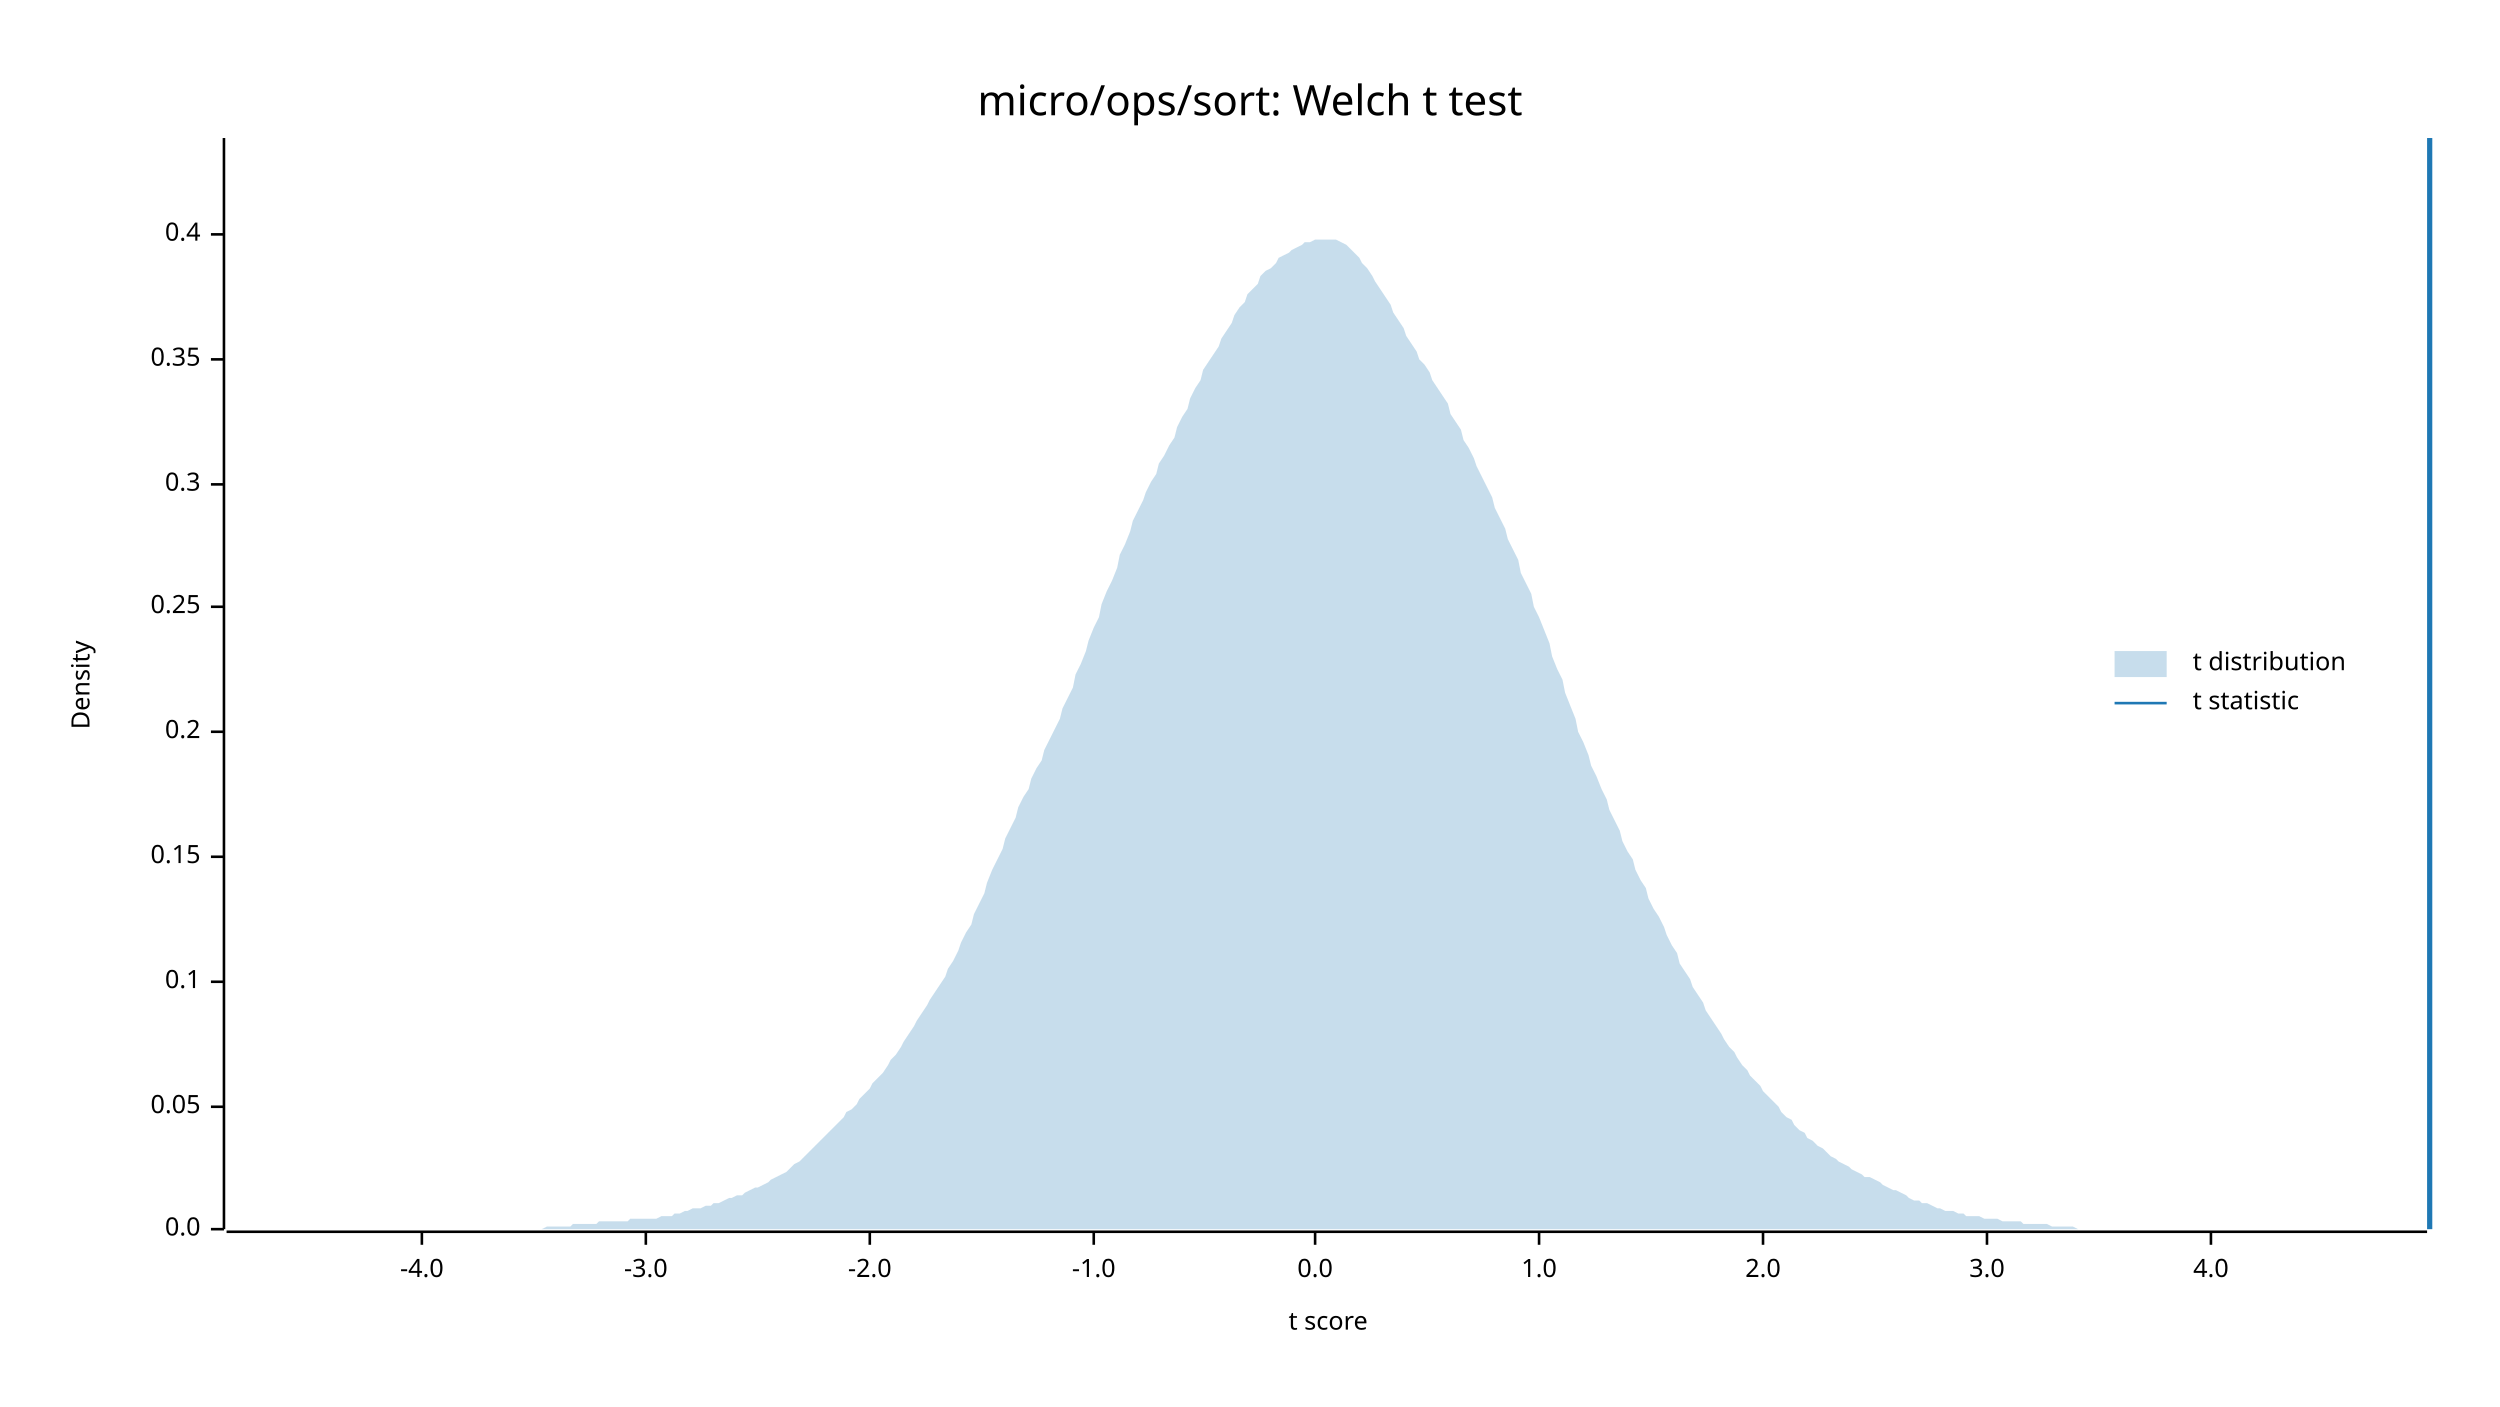
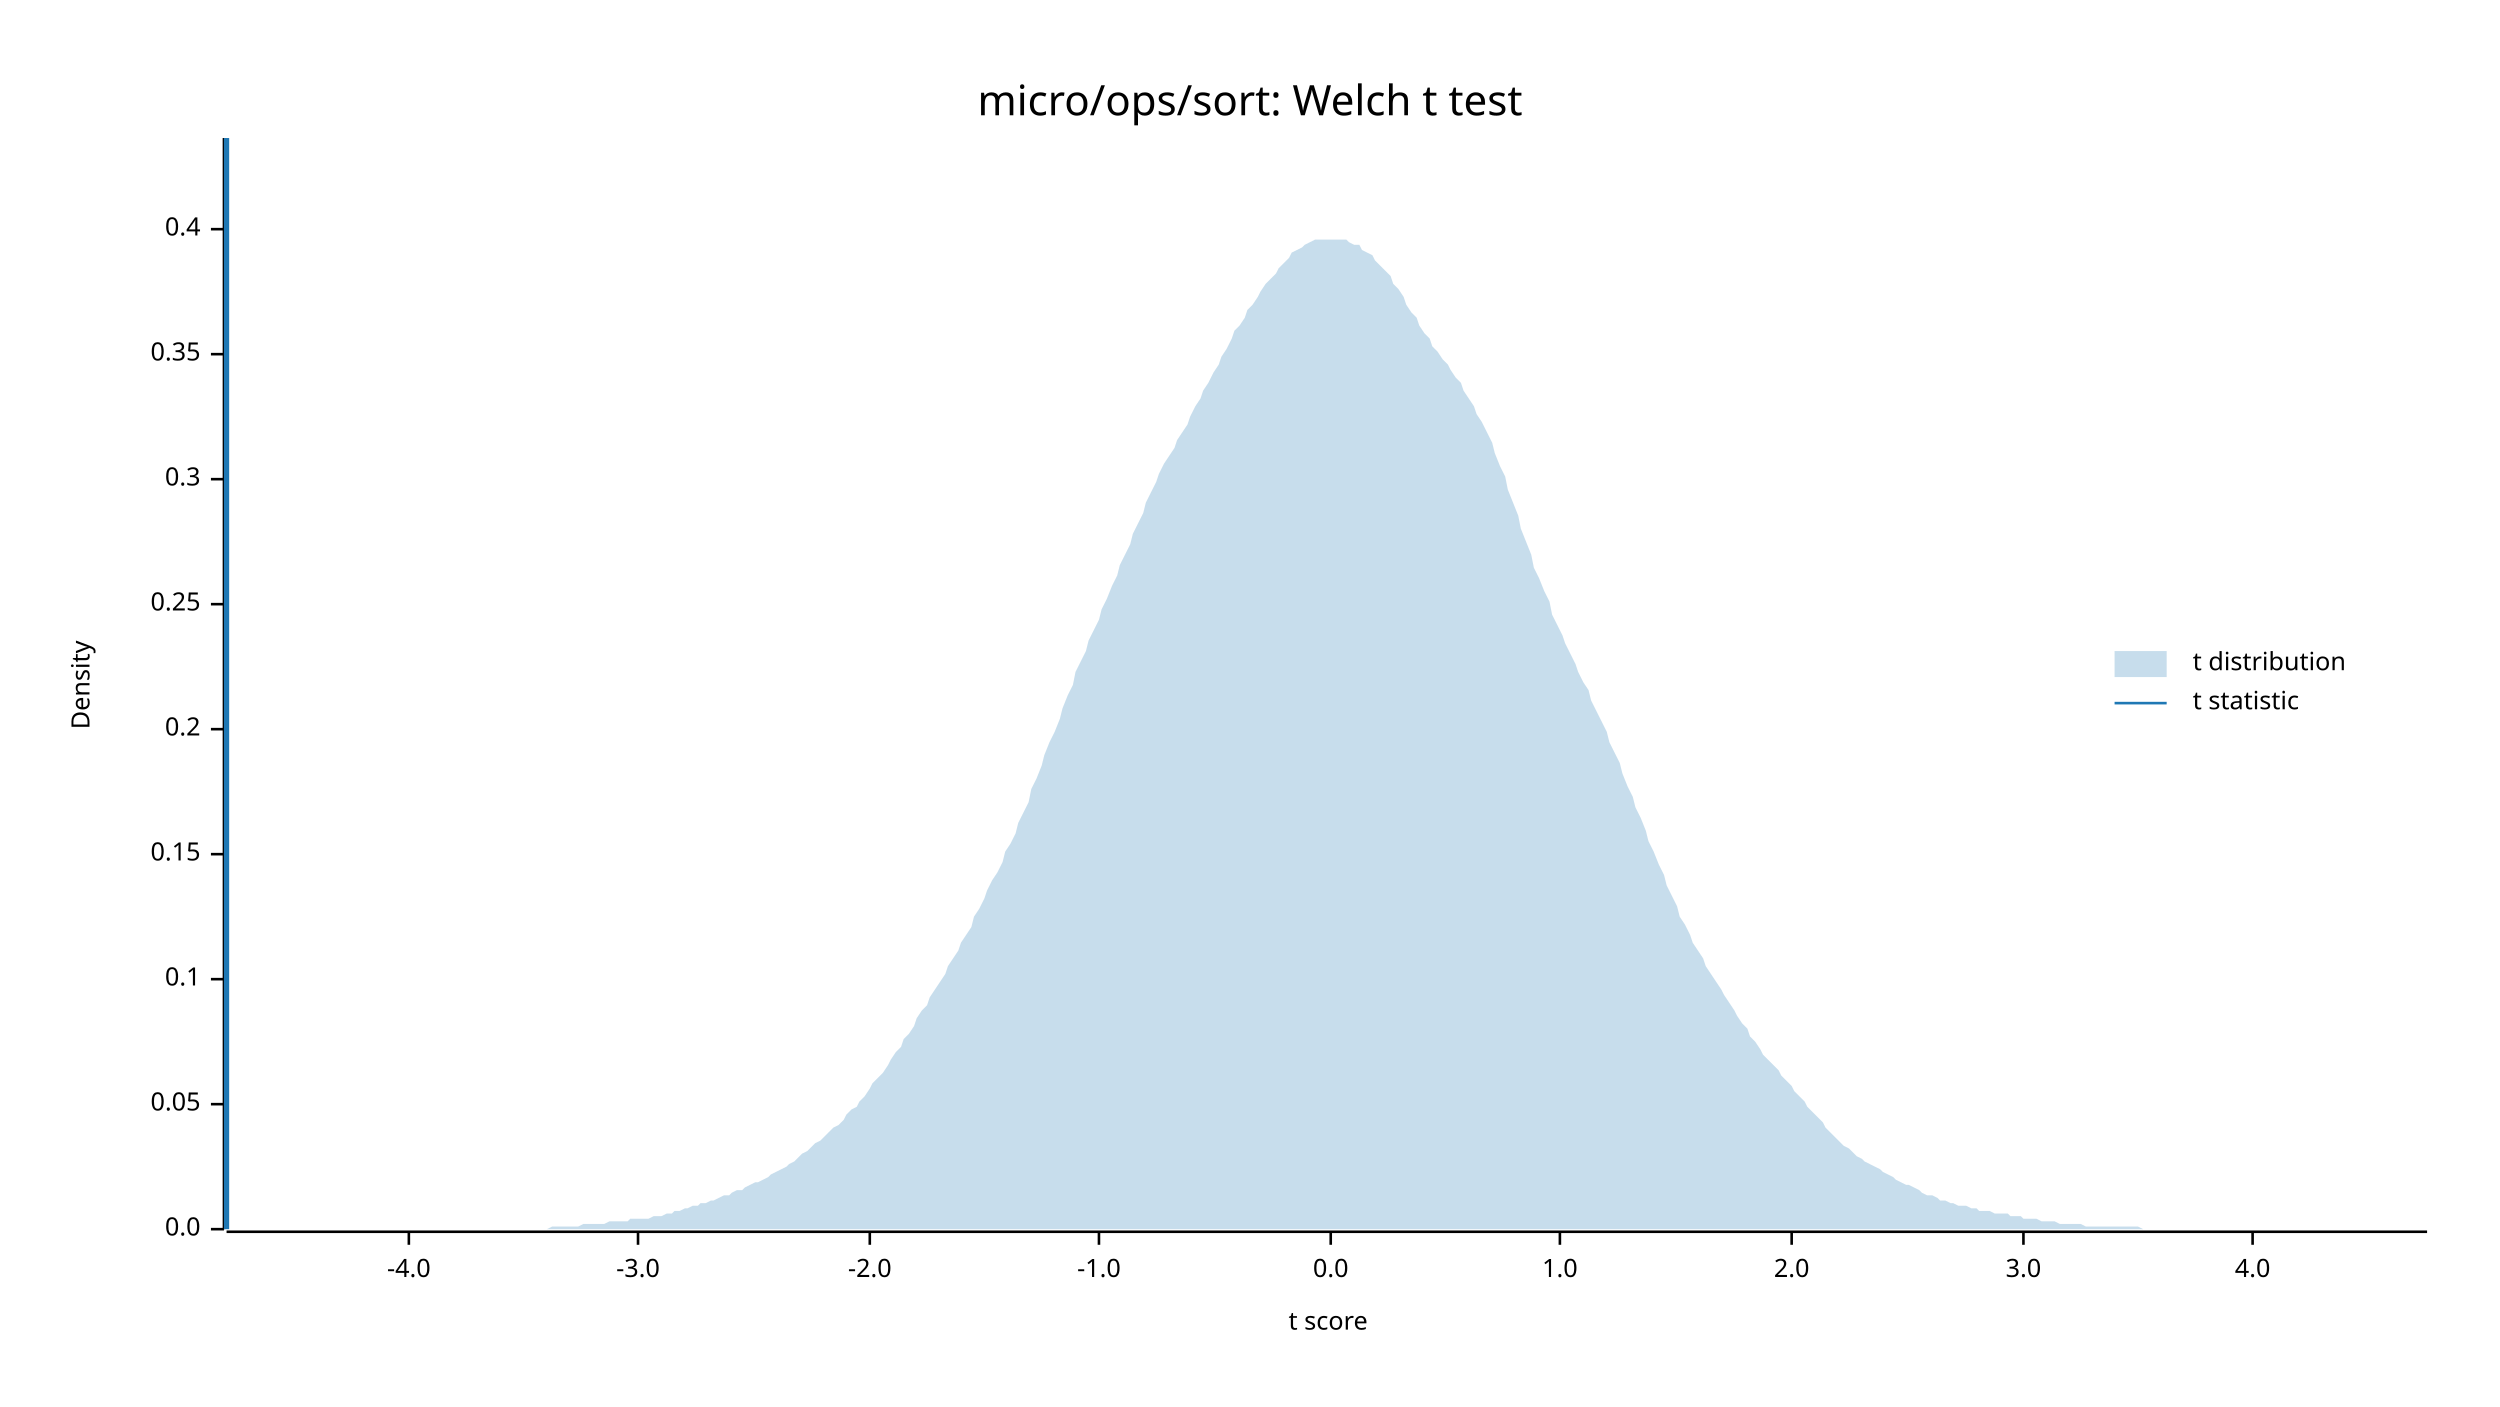
<svg xmlns="http://www.w3.org/2000/svg" width="960" height="540" viewBox="0 0 960 540">
  <text x="480" y="32" dy="0.76em" text-anchor="middle" font-family="sans-serif" font-size="16.129" opacity="1" fill="#000000">
micro/ops/sort: Welch t test
</text>
  <text x="27" y="263" dy="0.76em" text-anchor="middle" font-family="sans-serif" font-size="9.677" opacity="1" fill="#000000" transform="rotate(270, 27, 263)">
Density
</text>
  <text x="510" y="513" dy="-0.5ex" text-anchor="middle" font-family="sans-serif" font-size="9.677" opacity="1" fill="#000000">
t score
</text>
  <polyline fill="none" opacity="1" stroke="#000000" stroke-width="1" points="86,53 86,472 " />
  <text x="77" y="472" dy="0.5ex" text-anchor="end" font-family="sans-serif" font-size="9.677" opacity="1" fill="#000000">
0.0
</text>
  <polyline fill="none" opacity="1" stroke="#000000" stroke-width="1" points="81,472 86,472 " />
-   <text x="77" y="425" dy="0.5ex" text-anchor="end" font-family="sans-serif" font-size="9.677" opacity="1" fill="#000000">
+   <text x="77" y="424" dy="0.5ex" text-anchor="end" font-family="sans-serif" font-size="9.677" opacity="1" fill="#000000">
0.05
</text>
-   <polyline fill="none" opacity="1" stroke="#000000" stroke-width="1" points="81,425 86,425 " />
-   <text x="77" y="377" dy="0.5ex" text-anchor="end" font-family="sans-serif" font-size="9.677" opacity="1" fill="#000000">
+   <polyline fill="none" opacity="1" stroke="#000000" stroke-width="1" points="81,424 86,424 " />
+   <text x="77" y="376" dy="0.5ex" text-anchor="end" font-family="sans-serif" font-size="9.677" opacity="1" fill="#000000">
0.1
</text>
-   <polyline fill="none" opacity="1" stroke="#000000" stroke-width="1" points="81,377 86,377 " />
-   <text x="77" y="329" dy="0.5ex" text-anchor="end" font-family="sans-serif" font-size="9.677" opacity="1" fill="#000000">
+   <polyline fill="none" opacity="1" stroke="#000000" stroke-width="1" points="81,376 86,376 " />
+   <text x="77" y="328" dy="0.5ex" text-anchor="end" font-family="sans-serif" font-size="9.677" opacity="1" fill="#000000">
0.15
</text>
-   <polyline fill="none" opacity="1" stroke="#000000" stroke-width="1" points="81,329 86,329 " />
-   <text x="77" y="281" dy="0.5ex" text-anchor="end" font-family="sans-serif" font-size="9.677" opacity="1" fill="#000000">
+   <polyline fill="none" opacity="1" stroke="#000000" stroke-width="1" points="81,328 86,328 " />
+   <text x="77" y="280" dy="0.5ex" text-anchor="end" font-family="sans-serif" font-size="9.677" opacity="1" fill="#000000">
0.2
</text>
-   <polyline fill="none" opacity="1" stroke="#000000" stroke-width="1" points="81,281 86,281 " />
-   <text x="77" y="233" dy="0.5ex" text-anchor="end" font-family="sans-serif" font-size="9.677" opacity="1" fill="#000000">
+   <polyline fill="none" opacity="1" stroke="#000000" stroke-width="1" points="81,280 86,280 " />
+   <text x="77" y="232" dy="0.5ex" text-anchor="end" font-family="sans-serif" font-size="9.677" opacity="1" fill="#000000">
0.25
</text>
-   <polyline fill="none" opacity="1" stroke="#000000" stroke-width="1" points="81,233 86,233 " />
-   <text x="77" y="186" dy="0.5ex" text-anchor="end" font-family="sans-serif" font-size="9.677" opacity="1" fill="#000000">
+   <polyline fill="none" opacity="1" stroke="#000000" stroke-width="1" points="81,232 86,232 " />
+   <text x="77" y="184" dy="0.5ex" text-anchor="end" font-family="sans-serif" font-size="9.677" opacity="1" fill="#000000">
0.3
</text>
-   <polyline fill="none" opacity="1" stroke="#000000" stroke-width="1" points="81,186 86,186 " />
-   <text x="77" y="138" dy="0.5ex" text-anchor="end" font-family="sans-serif" font-size="9.677" opacity="1" fill="#000000">
+   <polyline fill="none" opacity="1" stroke="#000000" stroke-width="1" points="81,184 86,184 " />
+   <text x="77" y="136" dy="0.5ex" text-anchor="end" font-family="sans-serif" font-size="9.677" opacity="1" fill="#000000">
0.35
</text>
-   <polyline fill="none" opacity="1" stroke="#000000" stroke-width="1" points="81,138 86,138 " />
-   <text x="77" y="90" dy="0.5ex" text-anchor="end" font-family="sans-serif" font-size="9.677" opacity="1" fill="#000000">
+   <polyline fill="none" opacity="1" stroke="#000000" stroke-width="1" points="81,136 86,136 " />
+   <text x="77" y="88" dy="0.5ex" text-anchor="end" font-family="sans-serif" font-size="9.677" opacity="1" fill="#000000">
0.4
</text>
-   <polyline fill="none" opacity="1" stroke="#000000" stroke-width="1" points="81,90 86,90 " />
+   <polyline fill="none" opacity="1" stroke="#000000" stroke-width="1" points="81,88 86,88 " />
  <polyline fill="none" opacity="1" stroke="#000000" stroke-width="1" points="87,473 932,473 " />
-   <text x="162" y="483" dy="0.76em" text-anchor="middle" font-family="sans-serif" font-size="9.677" opacity="1" fill="#000000">
+   <text x="157" y="483" dy="0.76em" text-anchor="middle" font-family="sans-serif" font-size="9.677" opacity="1" fill="#000000">
-4.0
</text>
-   <polyline fill="none" opacity="1" stroke="#000000" stroke-width="1" points="162,473 162,478 " />
-   <text x="248" y="483" dy="0.76em" text-anchor="middle" font-family="sans-serif" font-size="9.677" opacity="1" fill="#000000">
+   <polyline fill="none" opacity="1" stroke="#000000" stroke-width="1" points="157,473 157,478 " />
+   <text x="245" y="483" dy="0.76em" text-anchor="middle" font-family="sans-serif" font-size="9.677" opacity="1" fill="#000000">
-3.0
</text>
-   <polyline fill="none" opacity="1" stroke="#000000" stroke-width="1" points="248,473 248,478 " />
+   <polyline fill="none" opacity="1" stroke="#000000" stroke-width="1" points="245,473 245,478 " />
  <text x="334" y="483" dy="0.76em" text-anchor="middle" font-family="sans-serif" font-size="9.677" opacity="1" fill="#000000">
-2.0
</text>
  <polyline fill="none" opacity="1" stroke="#000000" stroke-width="1" points="334,473 334,478 " />
-   <text x="420" y="483" dy="0.76em" text-anchor="middle" font-family="sans-serif" font-size="9.677" opacity="1" fill="#000000">
+   <text x="422" y="483" dy="0.76em" text-anchor="middle" font-family="sans-serif" font-size="9.677" opacity="1" fill="#000000">
-1.0
</text>
-   <polyline fill="none" opacity="1" stroke="#000000" stroke-width="1" points="420,473 420,478 " />
-   <text x="505" y="483" dy="0.76em" text-anchor="middle" font-family="sans-serif" font-size="9.677" opacity="1" fill="#000000">
+   <polyline fill="none" opacity="1" stroke="#000000" stroke-width="1" points="422,473 422,478 " />
+   <text x="511" y="483" dy="0.76em" text-anchor="middle" font-family="sans-serif" font-size="9.677" opacity="1" fill="#000000">
0.0
</text>
-   <polyline fill="none" opacity="1" stroke="#000000" stroke-width="1" points="505,473 505,478 " />
-   <text x="591" y="483" dy="0.76em" text-anchor="middle" font-family="sans-serif" font-size="9.677" opacity="1" fill="#000000">
+   <polyline fill="none" opacity="1" stroke="#000000" stroke-width="1" points="511,473 511,478 " />
+   <text x="599" y="483" dy="0.76em" text-anchor="middle" font-family="sans-serif" font-size="9.677" opacity="1" fill="#000000">
1.0
</text>
-   <polyline fill="none" opacity="1" stroke="#000000" stroke-width="1" points="591,473 591,478 " />
-   <text x="677" y="483" dy="0.76em" text-anchor="middle" font-family="sans-serif" font-size="9.677" opacity="1" fill="#000000">
+   <polyline fill="none" opacity="1" stroke="#000000" stroke-width="1" points="599,473 599,478 " />
+   <text x="688" y="483" dy="0.76em" text-anchor="middle" font-family="sans-serif" font-size="9.677" opacity="1" fill="#000000">
2.0
</text>
-   <polyline fill="none" opacity="1" stroke="#000000" stroke-width="1" points="677,473 677,478 " />
-   <text x="763" y="483" dy="0.76em" text-anchor="middle" font-family="sans-serif" font-size="9.677" opacity="1" fill="#000000">
+   <polyline fill="none" opacity="1" stroke="#000000" stroke-width="1" points="688,473 688,478 " />
+   <text x="777" y="483" dy="0.76em" text-anchor="middle" font-family="sans-serif" font-size="9.677" opacity="1" fill="#000000">
3.0
</text>
-   <polyline fill="none" opacity="1" stroke="#000000" stroke-width="1" points="763,473 763,478 " />
-   <text x="849" y="483" dy="0.76em" text-anchor="middle" font-family="sans-serif" font-size="9.677" opacity="1" fill="#000000">
+   <polyline fill="none" opacity="1" stroke="#000000" stroke-width="1" points="777,473 777,478 " />
+   <text x="865" y="483" dy="0.76em" text-anchor="middle" font-family="sans-serif" font-size="9.677" opacity="1" fill="#000000">
4.0
</text>
-   <polyline fill="none" opacity="1" stroke="#000000" stroke-width="1" points="849,473 849,478 " />
-   <polygon opacity="0.25" fill="#1F78B4" points="87,472 88,472 90,472 92,472 93,472 95,472 97,472 98,472 100,472 102,472 103,472 105,472 107,472 109,472 110,472 112,472 114,472 115,472 117,472 119,472 120,472 122,472 124,472 125,472 127,472 129,472 131,472 132,472 134,472 136,472 137,472 139,472 141,472 142,472 144,472 146,472 147,472 149,472 151,472 153,472 154,472 156,472 158,472 159,472 161,472 163,472 164,472 166,472 168,472 169,472 171,472 173,472 175,472 176,472 178,472 180,472 181,472 183,472 185,472 186,472 188,472 190,472 191,472 193,472 195,472 197,472 198,472 200,472 202,472 203,472 205,472 207,472 208,472 210,471 212,471 214,471 215,471 217,471 219,471 220,470 222,470 224,470 225,470 227,470 229,470 230,469 232,469 234,469 236,469 237,469 239,469 241,469 242,468 244,468 246,468 247,468 249,468 251,468 252,468 254,467 256,467 258,467 259,466 261,466 263,465 264,465 266,464 268,464 269,464 271,463 273,463 274,462 276,462 278,461 280,460 281,460 283,459 285,459 286,458 288,457 290,456 291,456 293,455 295,454 296,453 298,452 300,451 302,450 303,449 305,447 307,446 308,445 310,443 312,441 313,440 315,438 317,436 318,435 320,433 322,431 324,429 325,427 327,426 329,424 330,422 332,420 334,418 335,416 337,414 339,412 341,409 342,407 344,405 346,402 347,400 349,397 351,394 352,392 354,389 356,386 357,384 359,381 361,378 363,375 364,372 366,369 368,365 369,362 371,358 373,355 374,351 376,347 378,343 379,339 381,334 383,330 385,326 386,322 388,318 390,314 391,310 393,306 395,303 396,299 398,295 400,292 401,288 403,284 405,280 407,276 408,272 410,268 412,264 413,259 415,255 417,250 418,246 420,241 422,237 423,232 425,227 427,223 429,218 430,213 432,209 434,204 435,200 437,196 439,192 440,189 442,185 444,182 445,178 447,175 449,171 451,168 452,164 454,160 456,157 457,153 459,149 461,146 462,142 464,139 466,136 468,133 469,130 471,127 473,124 474,121 476,118 478,116 479,113 481,111 483,109 484,106 486,104 488,103 490,101 491,99 493,98 495,97 496,96 498,95 500,94 501,93 503,93 505,92 506,92 508,92 510,92 512,92 513,92 515,93 517,94 518,95 520,97 522,99 523,101 525,103 527,106 528,108 530,111 532,114 534,117 535,120 537,123 539,126 540,129 542,132 544,135 545,138 547,140 549,143 550,146 552,149 554,152 556,155 557,159 559,162 561,165 562,169 564,172 566,176 567,179 569,183 571,187 573,191 574,195 576,199 578,203 579,207 581,211 583,215 584,220 586,224 588,228 589,233 591,237 593,242 595,247 596,252 598,257 600,261 601,266 603,271 605,276 606,281 608,285 610,290 611,294 613,298 615,303 617,307 618,311 620,315 622,319 623,323 625,327 627,330 628,334 630,338 632,341 633,345 635,349 637,352 639,356 640,359 642,363 644,366 645,370 647,373 649,376 650,379 652,382 654,385 655,388 657,391 659,394 661,397 662,399 664,402 666,404 667,406 669,409 671,411 672,413 674,415 676,417 677,419 679,421 681,423 683,425 684,427 686,429 688,430 689,432 691,434 693,435 694,437 696,438 698,440 700,441 701,442 703,444 705,445 706,446 708,447 710,448 711,449 713,450 715,451 716,452 718,452 720,453 722,454 723,455 725,456 727,457 728,457 730,458 732,459 733,460 735,461 737,461 738,462 740,462 742,463 744,464 745,464 747,465 749,465 750,465 752,466 754,466 755,467 757,467 759,467 760,467 762,468 764,468 766,468 767,468 769,469 771,469 772,469 774,469 776,469 777,470 779,470 781,470 782,470 784,470 786,470 788,471 789,471 791,471 793,471 794,471 796,471 798,472 799,472 801,472 803,472 804,472 806,472 808,472 810,472 811,472 813,472 815,472 816,472 818,472 820,472 821,472 823,472 825,472 827,472 828,472 830,472 832,472 833,472 835,472 837,472 838,472 840,472 842,472 843,472 845,472 847,472 849,472 850,472 852,472 854,472 855,472 857,472 859,472 860,472 862,472 864,472 865,472 867,472 869,472 871,472 872,472 874,472 876,472 877,472 879,472 881,472 882,472 884,472 886,472 887,472 889,472 891,472 893,472 894,472 896,472 898,472 899,472 901,472 903,472 904,472 906,472 908,472 909,472 911,472 913,472 915,472 916,472 918,472 920,472 921,472 923,472 925,472 926,472 928,472 930,472 932,472 932,472 87,472 " />
-   <polyline fill="none" opacity="1" stroke="#1F78B4" stroke-width="2" points="933,472 933,53 " />
+   <polyline fill="none" opacity="1" stroke="#000000" stroke-width="1" points="865,473 865,478 " />
+   <polygon opacity="0.25" fill="#1F78B4" points="87,472 88,472 90,472 92,472 93,472 95,472 97,472 98,472 100,472 102,472 103,472 105,472 107,472 109,472 110,472 112,472 114,472 115,472 117,472 119,472 120,472 122,472 124,472 125,472 127,472 129,472 131,472 132,472 134,472 136,472 137,472 139,472 141,472 142,472 144,472 146,472 147,472 149,472 151,472 153,472 154,472 156,472 158,472 159,472 161,472 163,472 164,472 166,472 168,472 169,472 171,472 173,472 175,472 176,472 178,472 180,472 181,472 183,472 185,472 186,472 188,472 190,472 191,472 193,472 195,472 197,472 198,472 200,472 202,472 203,472 205,472 207,472 208,472 210,472 212,471 214,471 215,471 217,471 219,471 220,471 222,471 224,470 225,470 227,470 229,470 230,470 232,470 234,469 236,469 237,469 239,469 241,469 242,468 244,468 246,468 247,468 249,468 251,467 252,467 254,467 256,466 258,466 259,465 261,465 263,464 264,464 266,463 268,463 269,462 271,462 273,461 274,461 276,460 278,459 280,459 281,458 283,457 285,457 286,456 288,455 290,454 291,454 293,453 295,452 296,451 298,450 300,449 302,448 303,447 305,446 307,444 308,443 310,442 312,440 313,439 315,438 317,436 318,435 320,433 322,432 324,430 325,428 327,426 329,425 330,423 332,421 334,418 335,416 337,414 339,412 341,409 342,407 344,404 346,402 347,399 349,397 351,394 352,391 354,388 356,386 357,383 359,380 361,377 363,374 364,371 366,368 368,365 369,362 371,359 373,356 374,352 376,349 378,345 379,342 381,338 383,335 385,331 386,327 388,324 390,320 391,316 393,312 395,308 396,303 398,299 400,294 401,290 403,285 405,281 407,276 408,272 410,267 412,263 413,258 415,254 417,250 418,246 420,242 422,238 423,234 425,230 427,225 429,221 430,217 432,213 434,209 435,205 437,201 439,197 440,193 442,189 444,185 445,182 447,178 449,175 451,172 452,169 454,166 456,163 457,160 459,156 461,153 462,150 464,147 466,143 468,140 469,137 471,134 473,130 474,127 476,125 478,122 479,119 481,117 483,114 484,112 486,109 488,107 490,105 491,103 493,101 495,99 496,97 498,96 500,95 501,94 503,93 505,92 506,92 508,92 510,92 512,92 513,92 515,92 517,92 518,93 520,94 522,94 523,96 525,97 527,98 528,100 530,102 532,104 534,106 535,109 537,111 539,114 540,117 542,120 544,122 545,125 547,128 549,130 550,133 552,135 554,138 556,140 557,142 559,145 561,147 562,150 564,153 566,156 567,159 569,162 571,166 573,170 574,174 576,179 578,183 579,188 581,193 583,198 584,203 586,208 588,213 589,218 591,222 593,227 595,231 596,236 598,240 600,244 601,247 603,251 605,255 606,258 608,262 610,265 611,269 613,273 615,277 617,281 618,285 620,289 622,293 623,297 625,302 627,306 628,310 630,314 632,319 633,323 635,327 637,332 639,336 640,340 642,344 644,348 645,352 647,355 649,359 650,362 652,365 654,368 655,371 657,374 659,377 661,380 662,382 664,385 666,388 667,390 669,393 671,395 672,398 674,400 676,403 677,405 679,407 681,409 683,411 684,413 686,415 688,417 689,419 691,421 693,423 694,425 696,427 698,429 700,431 701,433 703,435 705,437 706,438 708,440 710,441 711,442 713,444 715,445 716,446 718,447 720,448 722,449 723,450 725,451 727,452 728,453 730,454 732,455 733,455 735,456 737,457 738,458 740,459 742,459 744,460 745,461 747,461 749,462 750,462 752,463 754,463 755,463 757,464 759,464 760,465 762,465 764,465 766,466 767,466 769,466 771,466 772,467 774,467 776,467 777,468 779,468 781,468 782,468 784,469 786,469 788,469 789,469 791,470 793,470 794,470 796,470 798,470 799,470 801,471 803,471 804,471 806,471 808,471 810,471 811,471 813,471 815,471 816,471 818,471 820,471 821,471 823,472 825,472 827,472 828,472 830,472 832,472 833,472 835,472 837,472 838,472 840,472 842,472 843,472 845,472 847,472 849,472 850,472 852,472 854,472 855,472 857,472 859,472 860,472 862,472 864,472 865,472 867,472 869,472 871,472 872,472 874,472 876,472 877,472 879,472 881,472 882,472 884,472 886,472 887,472 889,472 891,472 893,472 894,472 896,472 898,472 899,472 901,472 903,472 904,472 906,472 908,472 909,472 911,472 913,472 915,472 916,472 918,472 920,472 921,472 923,472 925,472 926,472 928,472 930,472 932,472 932,472 87,472 " />
+   <polyline fill="none" opacity="1" stroke="#1F78B4" stroke-width="2" points="87,472 87,53 " />
  <text x="842" y="250" dy="0.76em" text-anchor="start" font-family="sans-serif" font-size="9.677" opacity="1" fill="#000000">
t distribution
</text>
  <text x="842" y="265" dy="0.76em" text-anchor="start" font-family="sans-serif" font-size="9.677" opacity="1" fill="#000000">
t statistic
</text>
  <rect x="812" y="250" width="20" height="10" opacity="0.25" fill="#1F78B4" stroke="none" />
  <polyline fill="none" opacity="1" stroke="#1F78B4" stroke-width="1" points="812,270 832,270 " />
</svg>
